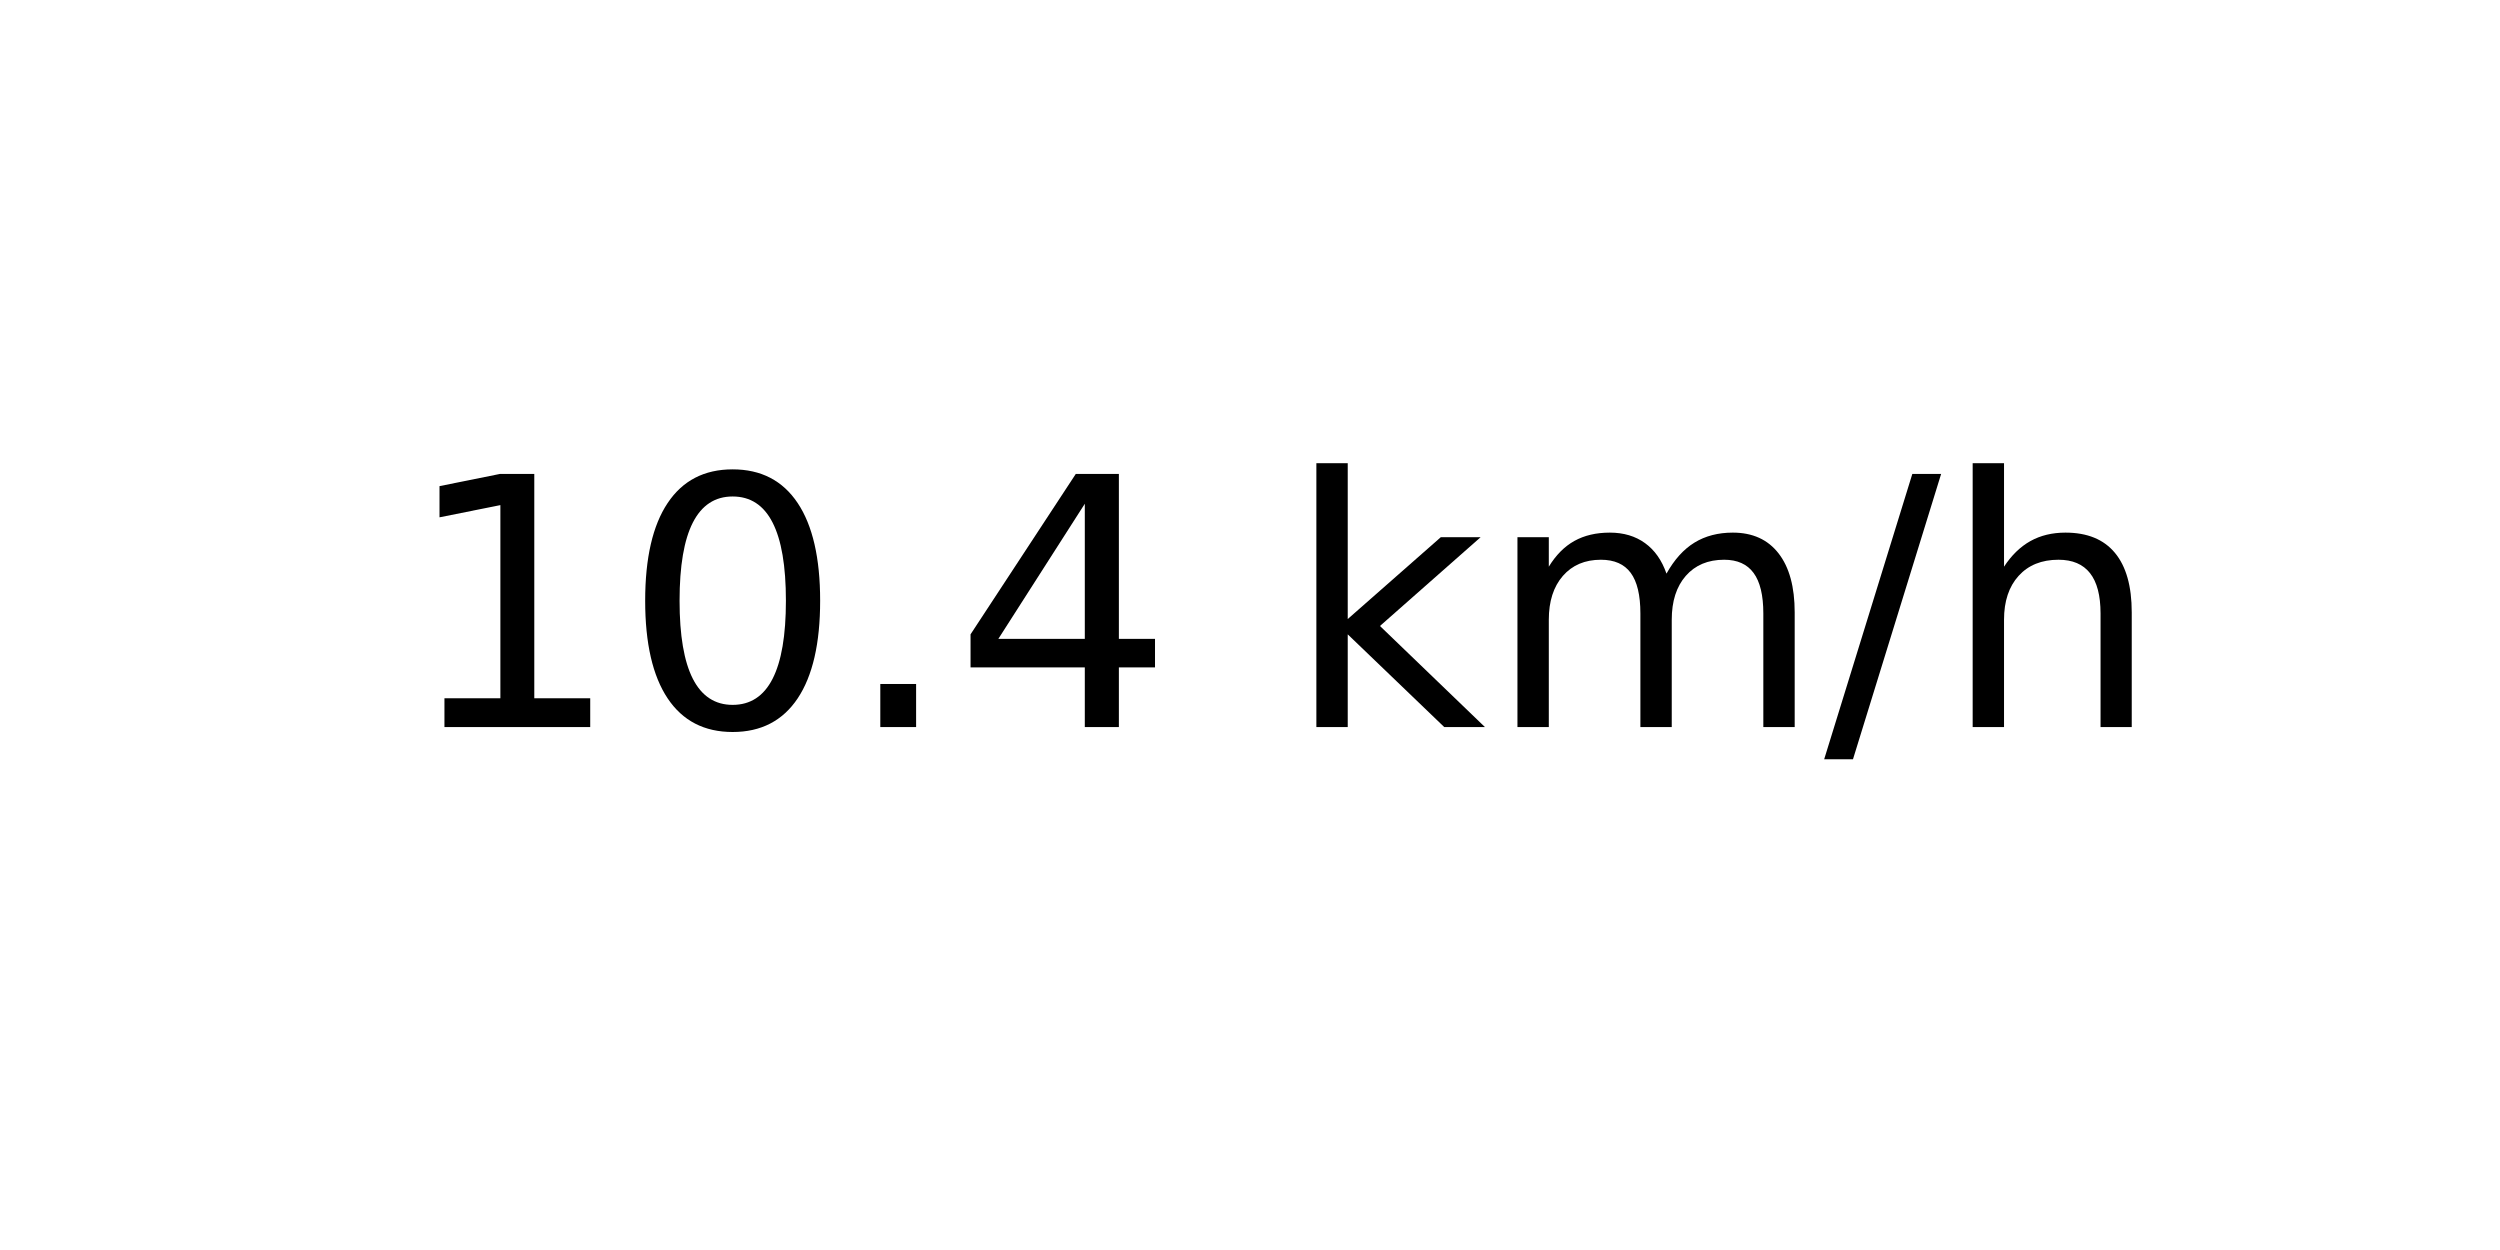
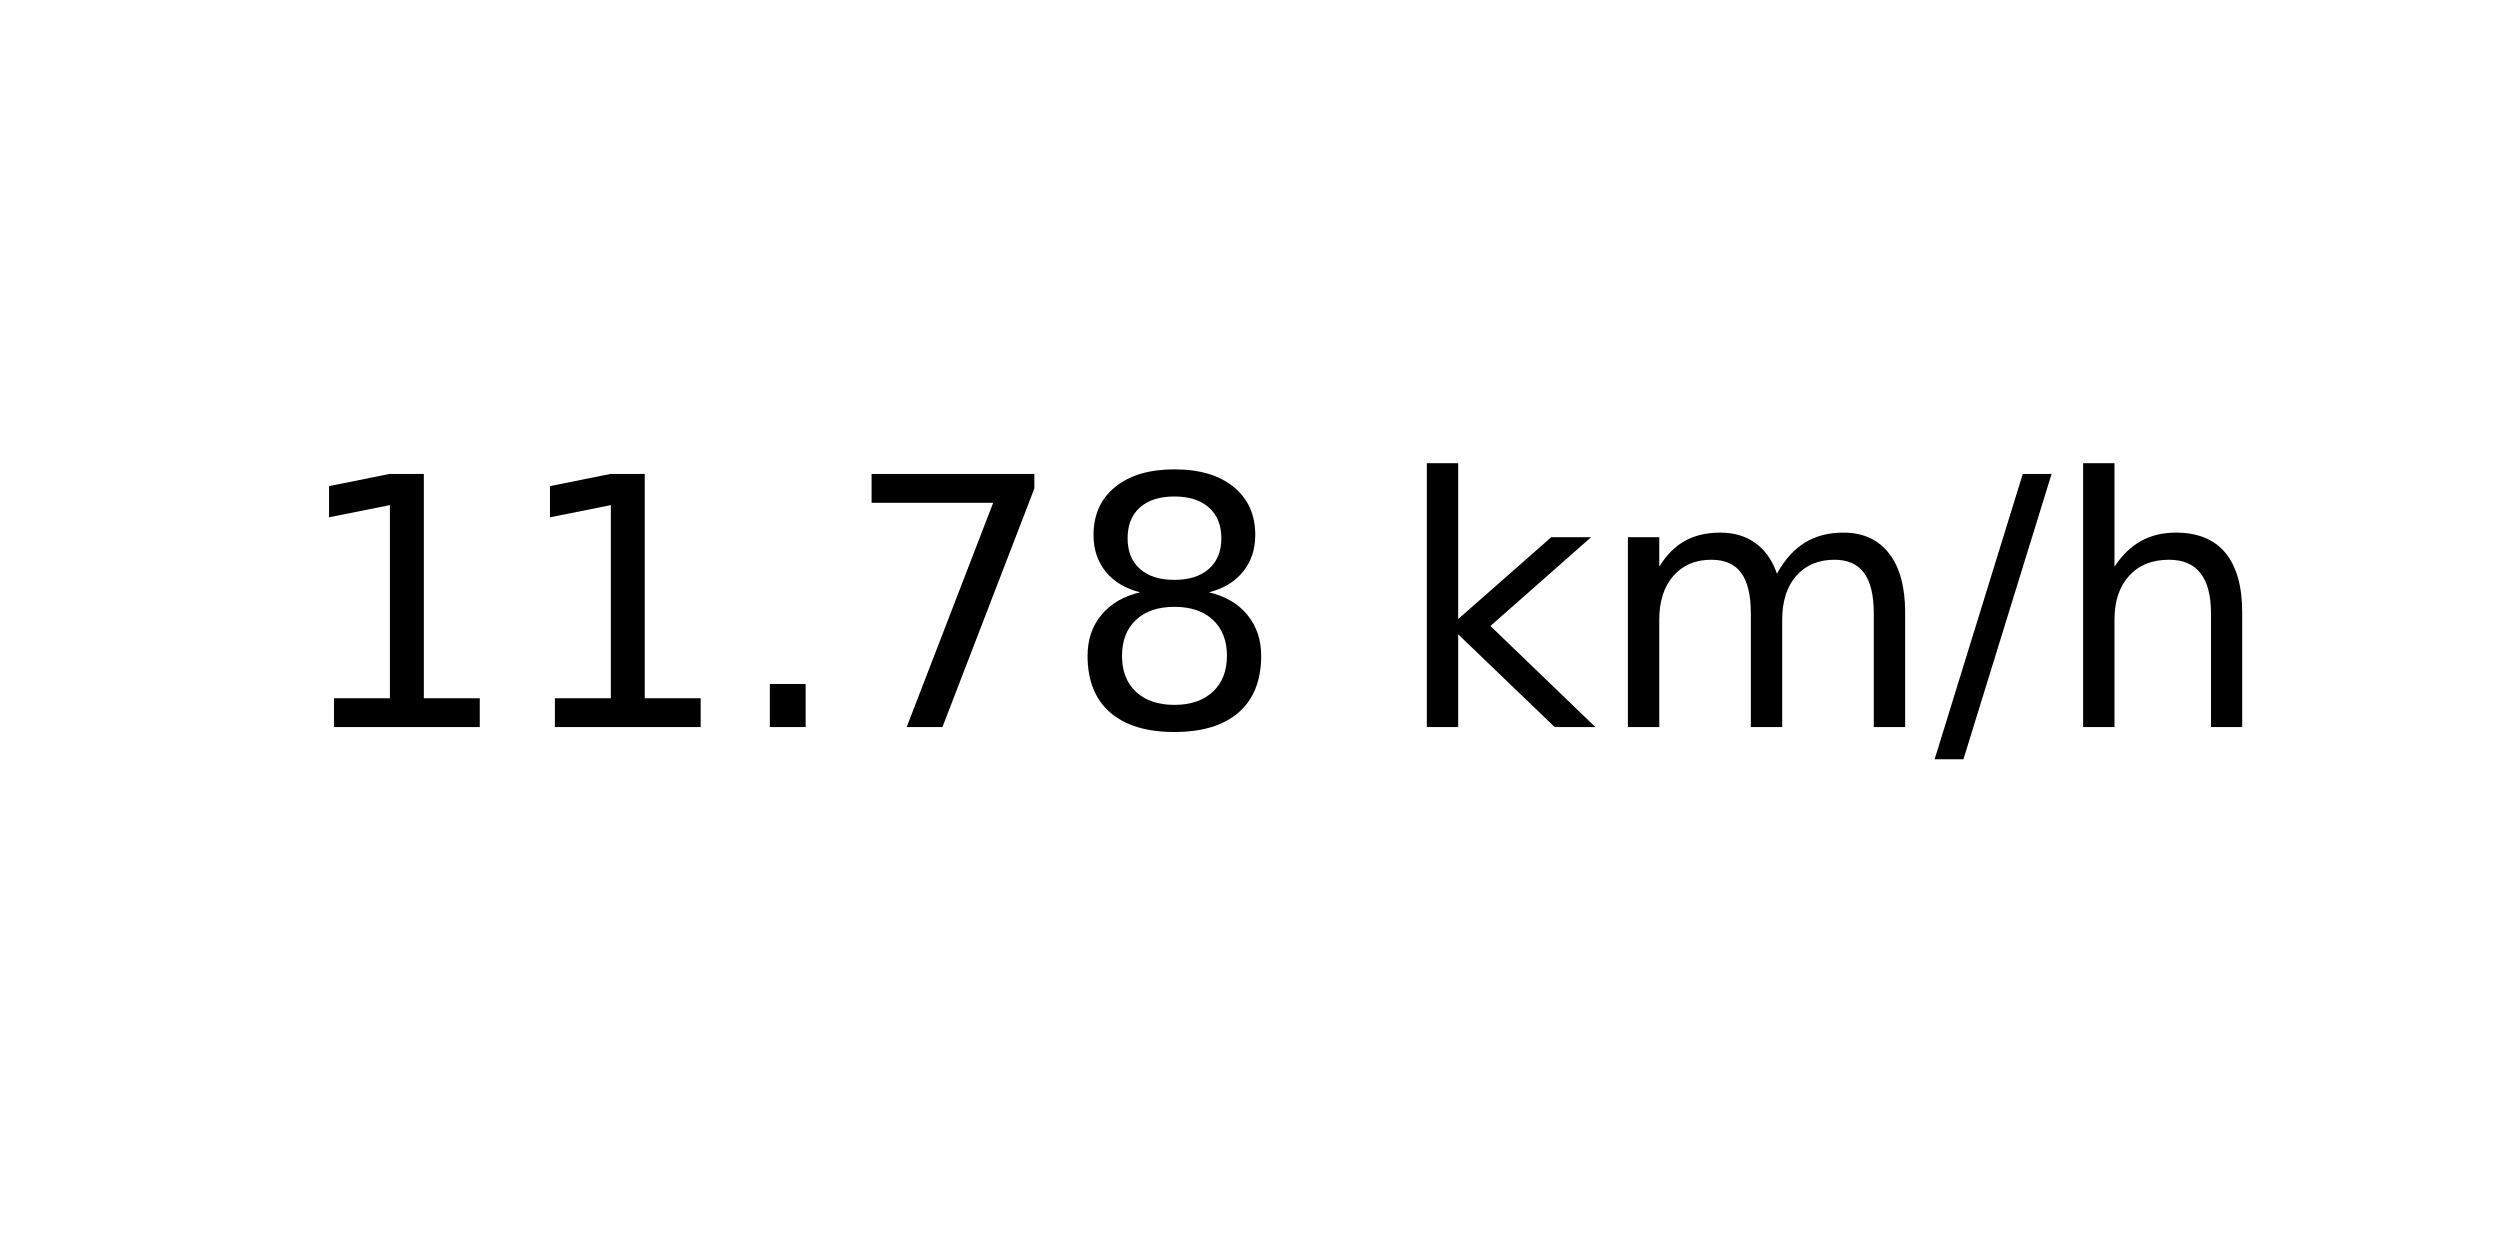
<svg xmlns="http://www.w3.org/2000/svg" xmlns:xlink="http://www.w3.org/1999/xlink" width="72pt" height="36pt" viewBox="0 0 72 36" version="1.1">
  <defs>
    <style type="text/css">*{stroke-linejoin: round; stroke-linecap: butt}</style>
  </defs>
  <g id="figure_1">
    <g id="axes_1">
      <g id="text_1">
-         <g transform="translate(11.55937 20.93937) scale(0.1 -0.1)">
+         <g transform="translate(8.378125 20.93937) scale(0.1 -0.1)">
          <defs>
            <path id="DejaVuSans-31" d="M 794 531  L 1825 531  L 1825 4091  L 703 3866  L 703 4441  L 1819 4666  L 2450 4666  L 2450 531  L 3481 531  L 3481 0  L 794 0  L 794 531  z " transform="scale(0.015625)" />
-             <path id="DejaVuSans-30" d="M 2034 4250  Q 1547 4250 1301 3770  Q 1056 3291 1056 2328  Q 1056 1369 1301 889  Q 1547 409 2034 409  Q 2525 409 2770 889  Q 3016 1369 3016 2328  Q 3016 3291 2770 3770  Q 2525 4250 2034 4250  z M 2034 4750  Q 2819 4750 3233 4129  Q 3647 3509 3647 2328  Q 3647 1150 3233 529  Q 2819 -91 2034 -91  Q 1250 -91 836 529  Q 422 1150 422 2328  Q 422 3509 836 4129  Q 1250 4750 2034 4750  z " transform="scale(0.015625)" />
            <path id="DejaVuSans-2e" d="M 684 794  L 1344 794  L 1344 0  L 684 0  L 684 794  z " transform="scale(0.015625)" />
-             <path id="DejaVuSans-34" d="M 2419 4116  L 825 1625  L 2419 1625  L 2419 4116  z M 2253 4666  L 3047 4666  L 3047 1625  L 3713 1625  L 3713 1100  L 3047 1100  L 3047 0  L 2419 0  L 2419 1100  L 313 1100  L 313 1709  L 2253 4666  z " transform="scale(0.015625)" />
+             <path id="DejaVuSans-37" d="M 525 4666  L 3525 4666  L 3525 4397  L 1831 0  L 1172 0  L 2766 4134  L 525 4134  L 525 4666  z " transform="scale(0.015625)" />
+             <path id="DejaVuSans-38" d="M 2034 2216  Q 1584 2216 1326 1975  Q 1069 1734 1069 1313  Q 1069 891 1326 650  Q 1584 409 2034 409  Q 2484 409 2743 651  Q 3003 894 3003 1313  Q 3003 1734 2745 1975  Q 2488 2216 2034 2216  z M 1403 2484  Q 997 2584 770 2862  Q 544 3141 544 3541  Q 544 4100 942 4425  Q 1341 4750 2034 4750  Q 2731 4750 3128 4425  Q 3525 4100 3525 3541  Q 3525 3141 3298 2862  Q 3072 2584 2669 2484  Q 3125 2378 3379 2068  Q 3634 1759 3634 1313  Q 3634 634 3220 271  Q 2806 -91 2034 -91  Q 1263 -91 848 271  Q 434 634 434 1313  Q 434 1759 690 2068  Q 947 2378 1403 2484  z M 1172 3481  Q 1172 3119 1398 2916  Q 1625 2713 2034 2713  Q 2441 2713 2670 2916  Q 2900 3119 2900 3481  Q 2900 3844 2670 4047  Q 2441 4250 2034 4250  Q 1625 4250 1398 4047  Q 1172 3844 1172 3481  z " transform="scale(0.015625)" />
            <path id="DejaVuSans-20" transform="scale(0.015625)" />
            <path id="DejaVuSans-6b" d="M 581 4863  L 1159 4863  L 1159 1991  L 2875 3500  L 3609 3500  L 1753 1863  L 3688 0  L 2938 0  L 1159 1709  L 1159 0  L 581 0  L 581 4863  z " transform="scale(0.015625)" />
            <path id="DejaVuSans-6d" d="M 3328 2828  Q 3544 3216 3844 3400  Q 4144 3584 4550 3584  Q 5097 3584 5394 3201  Q 5691 2819 5691 2113  L 5691 0  L 5113 0  L 5113 2094  Q 5113 2597 4934 2840  Q 4756 3084 4391 3084  Q 3944 3084 3684 2787  Q 3425 2491 3425 1978  L 3425 0  L 2847 0  L 2847 2094  Q 2847 2600 2669 2842  Q 2491 3084 2119 3084  Q 1678 3084 1418 2786  Q 1159 2488 1159 1978  L 1159 0  L 581 0  L 581 3500  L 1159 3500  L 1159 2956  Q 1356 3278 1631 3431  Q 1906 3584 2284 3584  Q 2666 3584 2933 3390  Q 3200 3197 3328 2828  z " transform="scale(0.015625)" />
            <path id="DejaVuSans-2f" d="M 1625 4666  L 2156 4666  L 531 -594  L 0 -594  L 1625 4666  z " transform="scale(0.015625)" />
            <path id="DejaVuSans-68" d="M 3513 2113  L 3513 0  L 2938 0  L 2938 2094  Q 2938 2591 2744 2837  Q 2550 3084 2163 3084  Q 1697 3084 1428 2787  Q 1159 2491 1159 1978  L 1159 0  L 581 0  L 581 4863  L 1159 4863  L 1159 2956  Q 1366 3272 1645 3428  Q 1925 3584 2291 3584  Q 2894 3584 3203 3211  Q 3513 2838 3513 2113  z " transform="scale(0.015625)" />
          </defs>
          <use xlink:href="#DejaVuSans-31" />
-           <use xlink:href="#DejaVuSans-30" x="63.623" />
+           <use xlink:href="#DejaVuSans-31" x="63.623" />
          <use xlink:href="#DejaVuSans-2e" x="127.246" />
-           <use xlink:href="#DejaVuSans-34" x="159.033" />
-           <use xlink:href="#DejaVuSans-20" x="222.656" />
-           <use xlink:href="#DejaVuSans-6b" x="254.443" />
-           <use xlink:href="#DejaVuSans-6d" x="312.354" />
-           <use xlink:href="#DejaVuSans-2f" x="409.766" />
-           <use xlink:href="#DejaVuSans-68" x="443.457" />
+           <use xlink:href="#DejaVuSans-37" x="159.033" />
+           <use xlink:href="#DejaVuSans-38" x="222.656" />
+           <use xlink:href="#DejaVuSans-20" x="286.279" />
+           <use xlink:href="#DejaVuSans-6b" x="318.066" />
+           <use xlink:href="#DejaVuSans-6d" x="375.977" />
+           <use xlink:href="#DejaVuSans-2f" x="473.389" />
+           <use xlink:href="#DejaVuSans-68" x="507.08" />
        </g>
      </g>
    </g>
  </g>
</svg>
